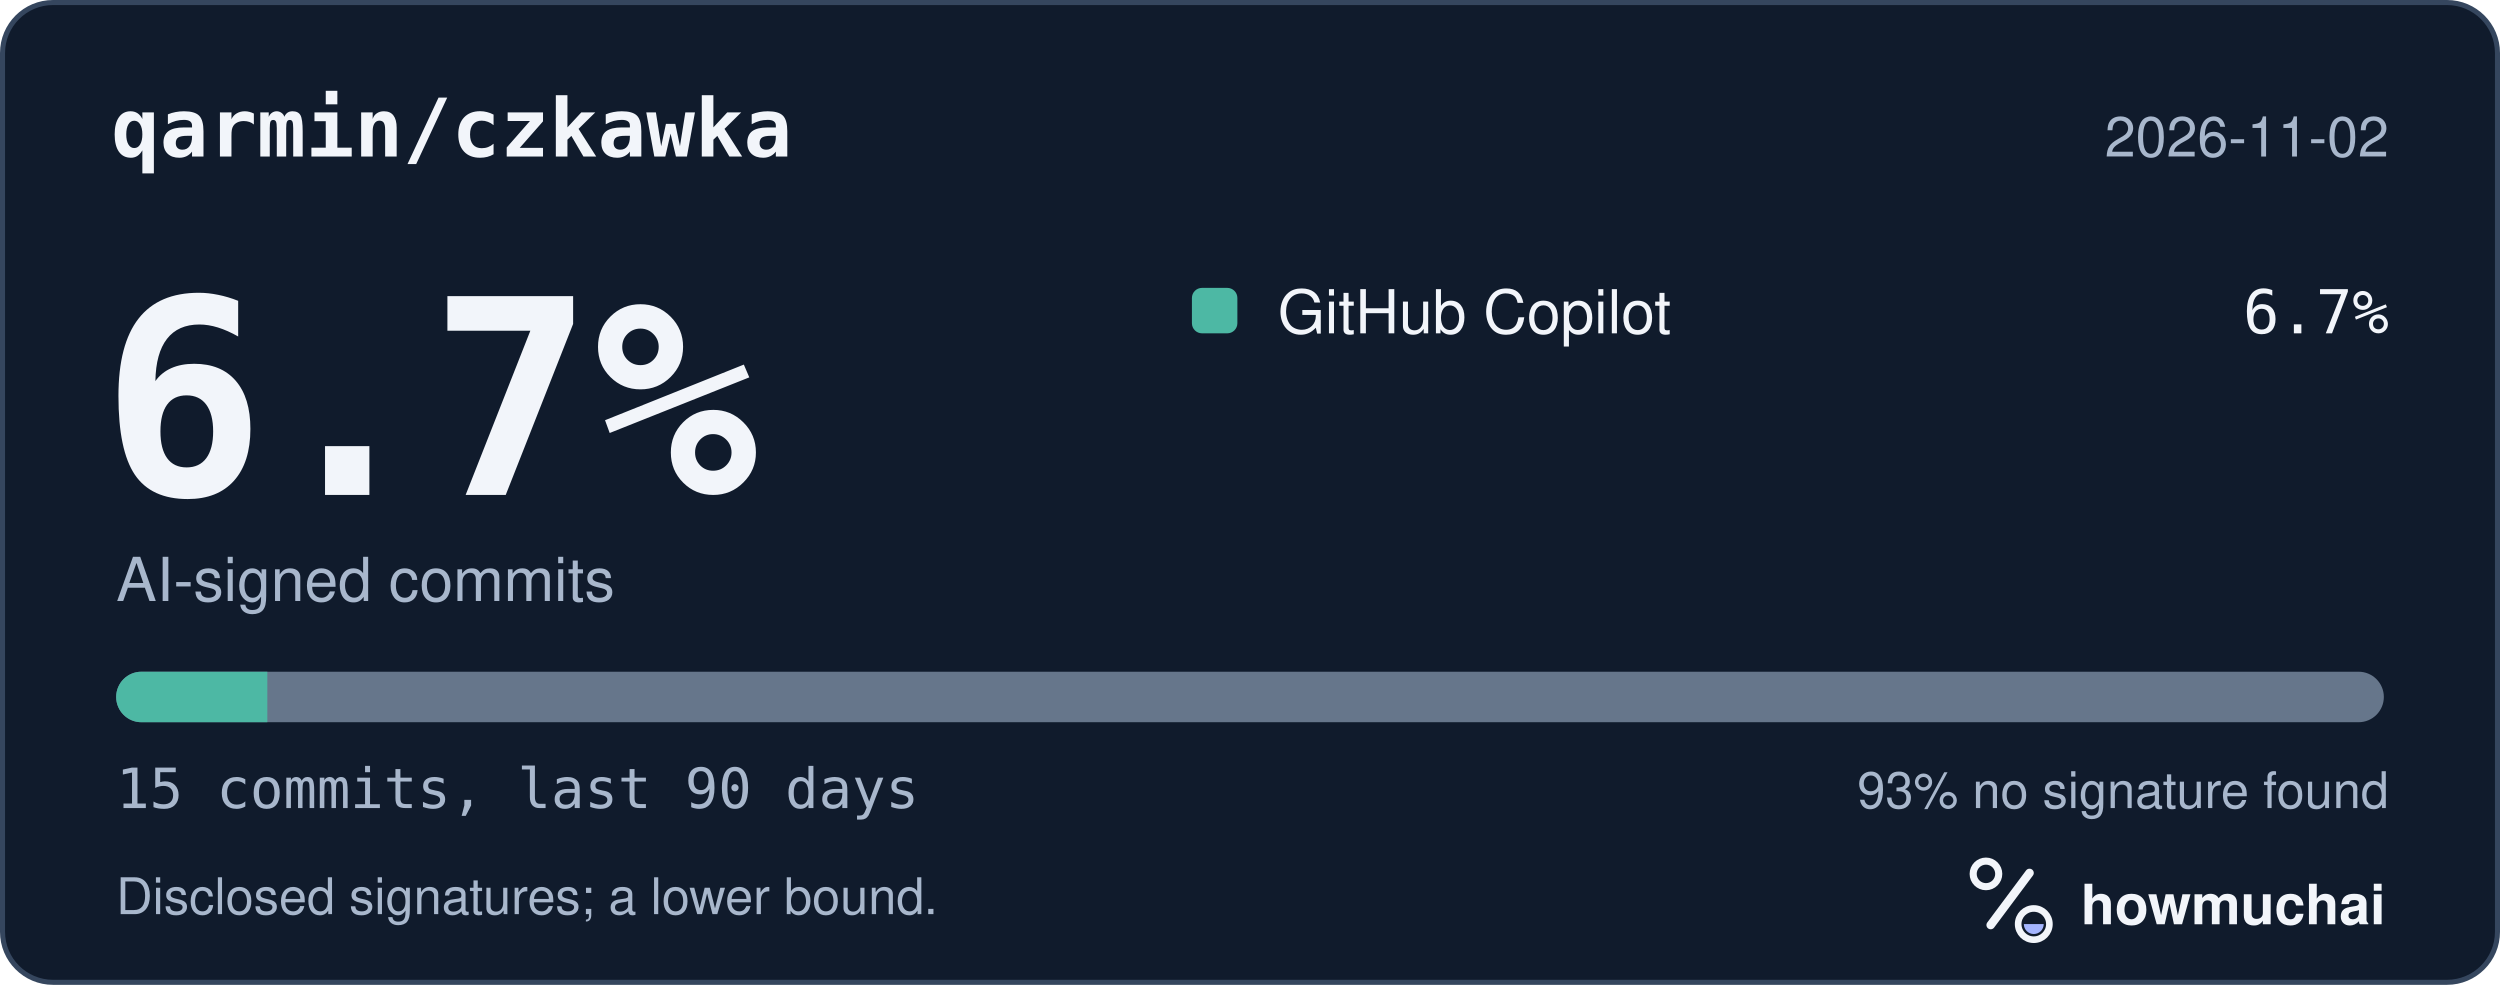
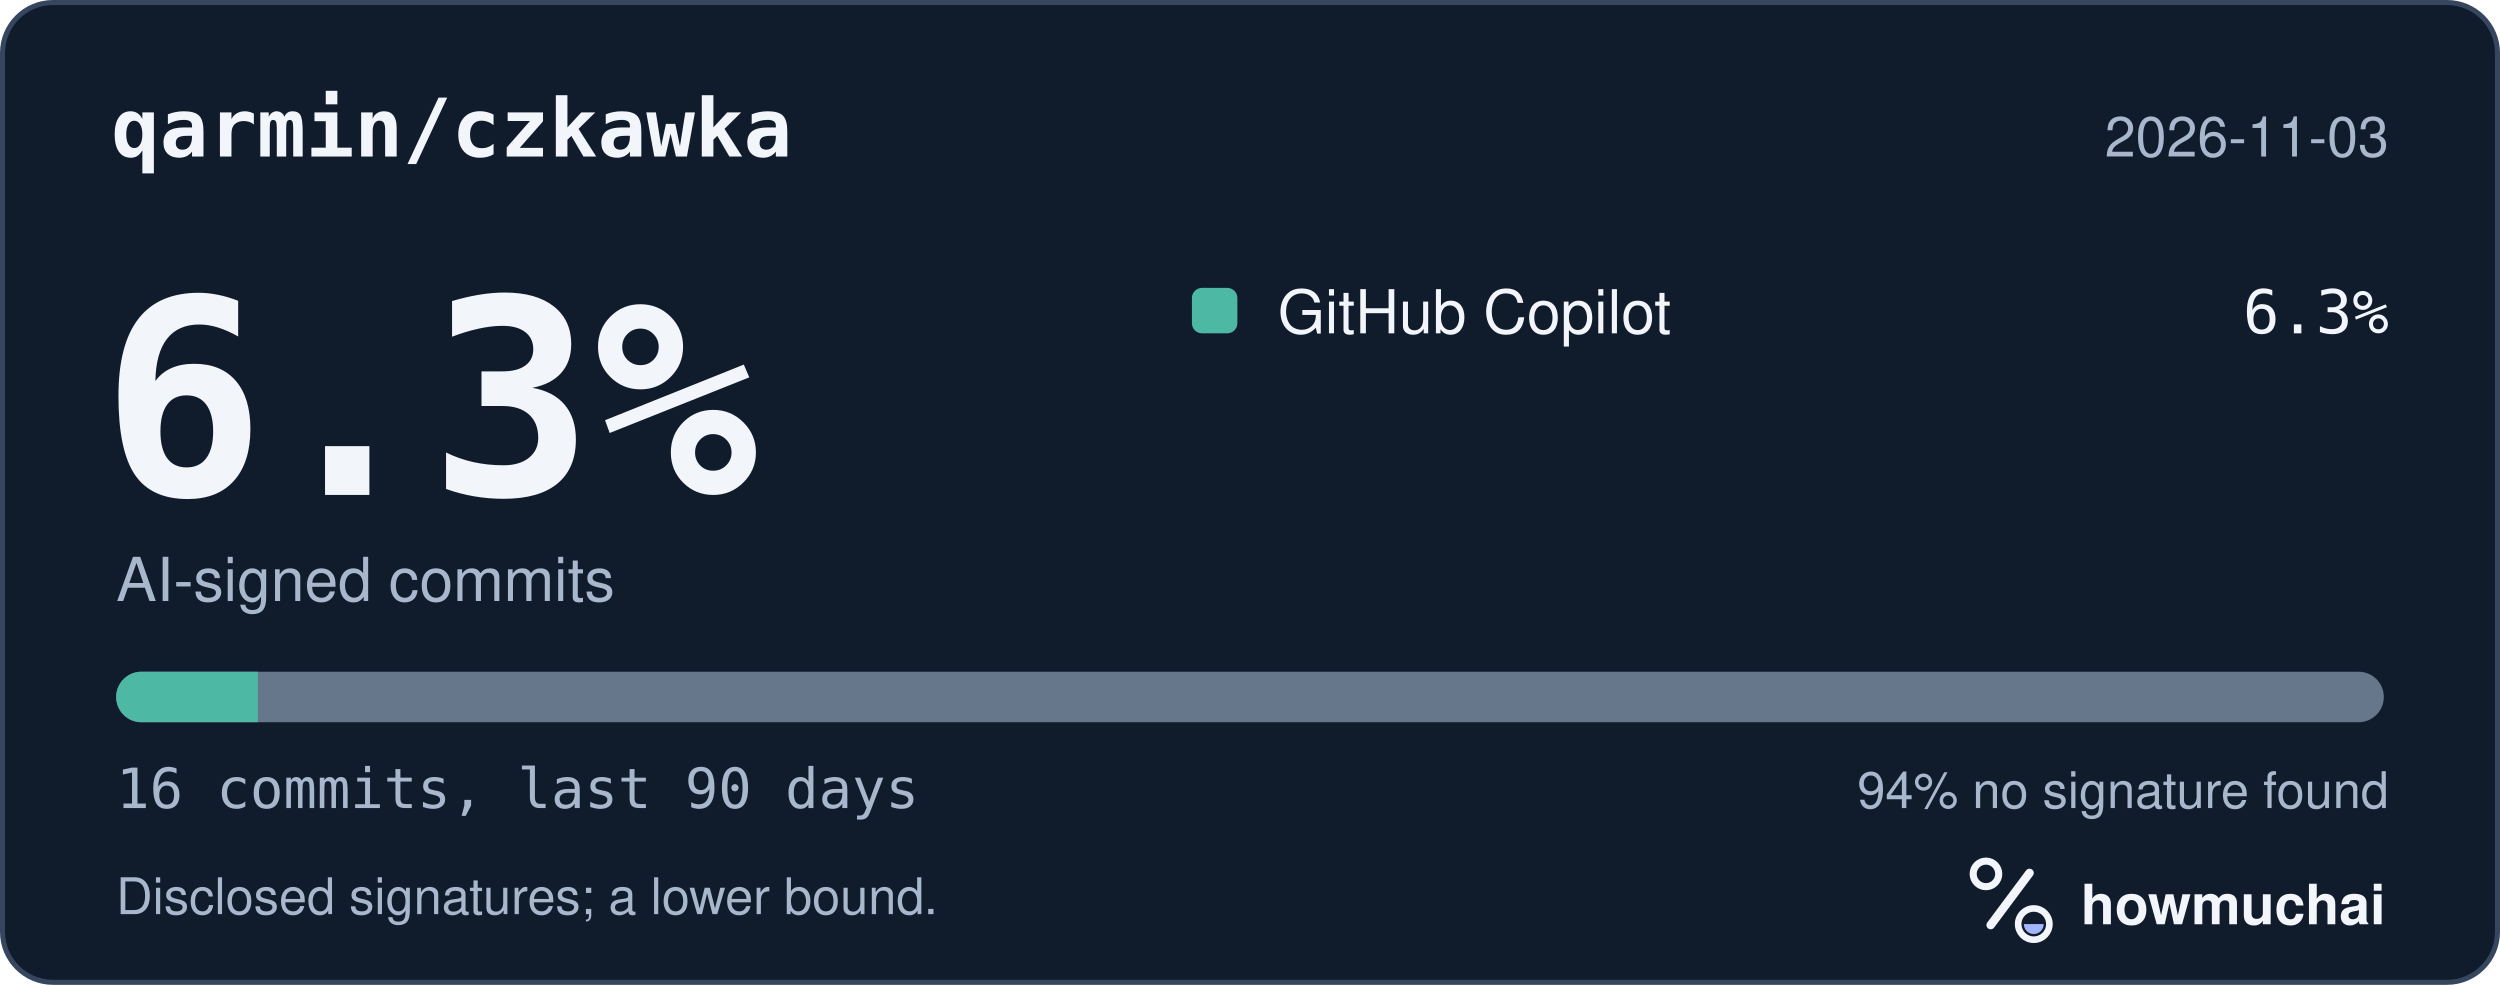
<svg xmlns="http://www.w3.org/2000/svg" width="495" height="195" viewBox="0 0 495 195" role="img" aria-labelledby="hm-t hm-d">
  <rect x="0.5" y="0.5" width="494" height="194" rx="10" fill="#101B2C" stroke="#35465E" />
  <text x="22" y="31" fill="#F2F5FA" font-family="ui-monospace, SF Mono, Menlo, Consolas, IBM Plex Mono, monospace" font-size="16" font-weight="600">qarmin/czkawka</text>
-   <text x="473" y="31" fill="#A8B7CC" font-family="-apple-system, BlinkMacSystemFont, Segoe UI, Helvetica, Arial, Fira Sans, sans-serif" font-size="11" text-anchor="end">2026-11-02</text>
-   <text x="20" y="98" fill="#F2F5FA" font-family="ui-monospace, SF Mono, Menlo, Consolas, IBM Plex Mono, monospace" font-size="54" font-weight="700">6.7%</text>
+   <text x="473" y="31" fill="#A8B7CC" font-family="-apple-system, BlinkMacSystemFont, Segoe UI, Helvetica, Arial, Fira Sans, sans-serif" font-size="11" text-anchor="end">2026-11-03</text>
+   <text x="20" y="98" fill="#F2F5FA" font-family="ui-monospace, SF Mono, Menlo, Consolas, IBM Plex Mono, monospace" font-size="54" font-weight="700">6.3%</text>
  <text x="23" y="119" fill="#A8B7CC" font-family="-apple-system, BlinkMacSystemFont, Segoe UI, Helvetica, Arial, Fira Sans, sans-serif" font-size="12">AI-signed commits</text>
  <rect x="236" y="57" width="9" height="9" rx="2" fill="#4DB8A4" />
  <text x="253" y="66" fill="#F2F5FA" font-family="-apple-system, BlinkMacSystemFont, Segoe UI, Helvetica, Arial, Fira Sans, sans-serif" font-size="12">GitHub Copilot</text>
-   <text x="473" y="66" fill="#F2F5FA" font-family="ui-monospace, SF Mono, Menlo, Consolas, IBM Plex Mono, monospace" font-size="12" text-anchor="end">6.7%</text>
+   <text x="473" y="66" fill="#F2F5FA" font-family="ui-monospace, SF Mono, Menlo, Consolas, IBM Plex Mono, monospace" font-size="12" text-anchor="end">6.3%</text>
  <defs>
    <clipPath id="hm-bar">
      <rect x="23" y="133" width="449" height="10" rx="5" />
    </clipPath>
  </defs>
  <rect x="23" y="133" width="449" height="10" rx="5" fill="#66768B" />
  <g clip-path="url(#hm-bar)">
-     <rect x="23.00" y="133" width="29.93" height="10" fill="#4DB8A4" />
+     <rect x="23.00" y="133" width="28.06" height="10" fill="#4DB8A4" />
  </g>
-   <text x="23" y="160" fill="#A8B7CC" font-family="ui-monospace, SF Mono, Menlo, Consolas, IBM Plex Mono, monospace" font-size="11">15 commits, last 90 days</text>
-   <text x="473" y="160" fill="#A8B7CC" font-family="-apple-system, BlinkMacSystemFont, Segoe UI, Helvetica, Arial, Fira Sans, sans-serif" font-size="10" text-anchor="end">93% no signature found</text>
+   <text x="23" y="160" fill="#A8B7CC" font-family="ui-monospace, SF Mono, Menlo, Consolas, IBM Plex Mono, monospace" font-size="11">16 commits, last 90 days</text>
+   <text x="473" y="160" fill="#A8B7CC" font-family="-apple-system, BlinkMacSystemFont, Segoe UI, Helvetica, Arial, Fira Sans, sans-serif" font-size="10" text-anchor="end">94% no signature found</text>
  <text x="23" y="181" fill="#A8B7CC" font-family="-apple-system, BlinkMacSystemFont, Segoe UI, Helvetica, Arial, Fira Sans, sans-serif" font-size="10">Disclosed signatures; a lower bound.</text>
  <g transform="translate(386 166) scale(0.046875)">
    <circle cx="154" cy="150" r="54" fill="none" stroke="#F2F5FA" stroke-width="30" />
    <path d="M174 366 338 146" fill="none" stroke="#F2F5FA" stroke-width="36" stroke-linecap="round" />
    <circle cx="356" cy="362" r="66" fill="none" stroke="#F2F5FA" stroke-width="28" />
    <path d="M314 362a42 42 0 0 0 84 0Z" fill="#A4B5FF" />
  </g>
  <text x="412" y="183" fill="#F2F5FA" font-family="-apple-system, BlinkMacSystemFont, Segoe UI, Helvetica, Arial, Fira Sans, sans-serif" font-size="11" font-weight="650">howmuchai</text>
</svg>
